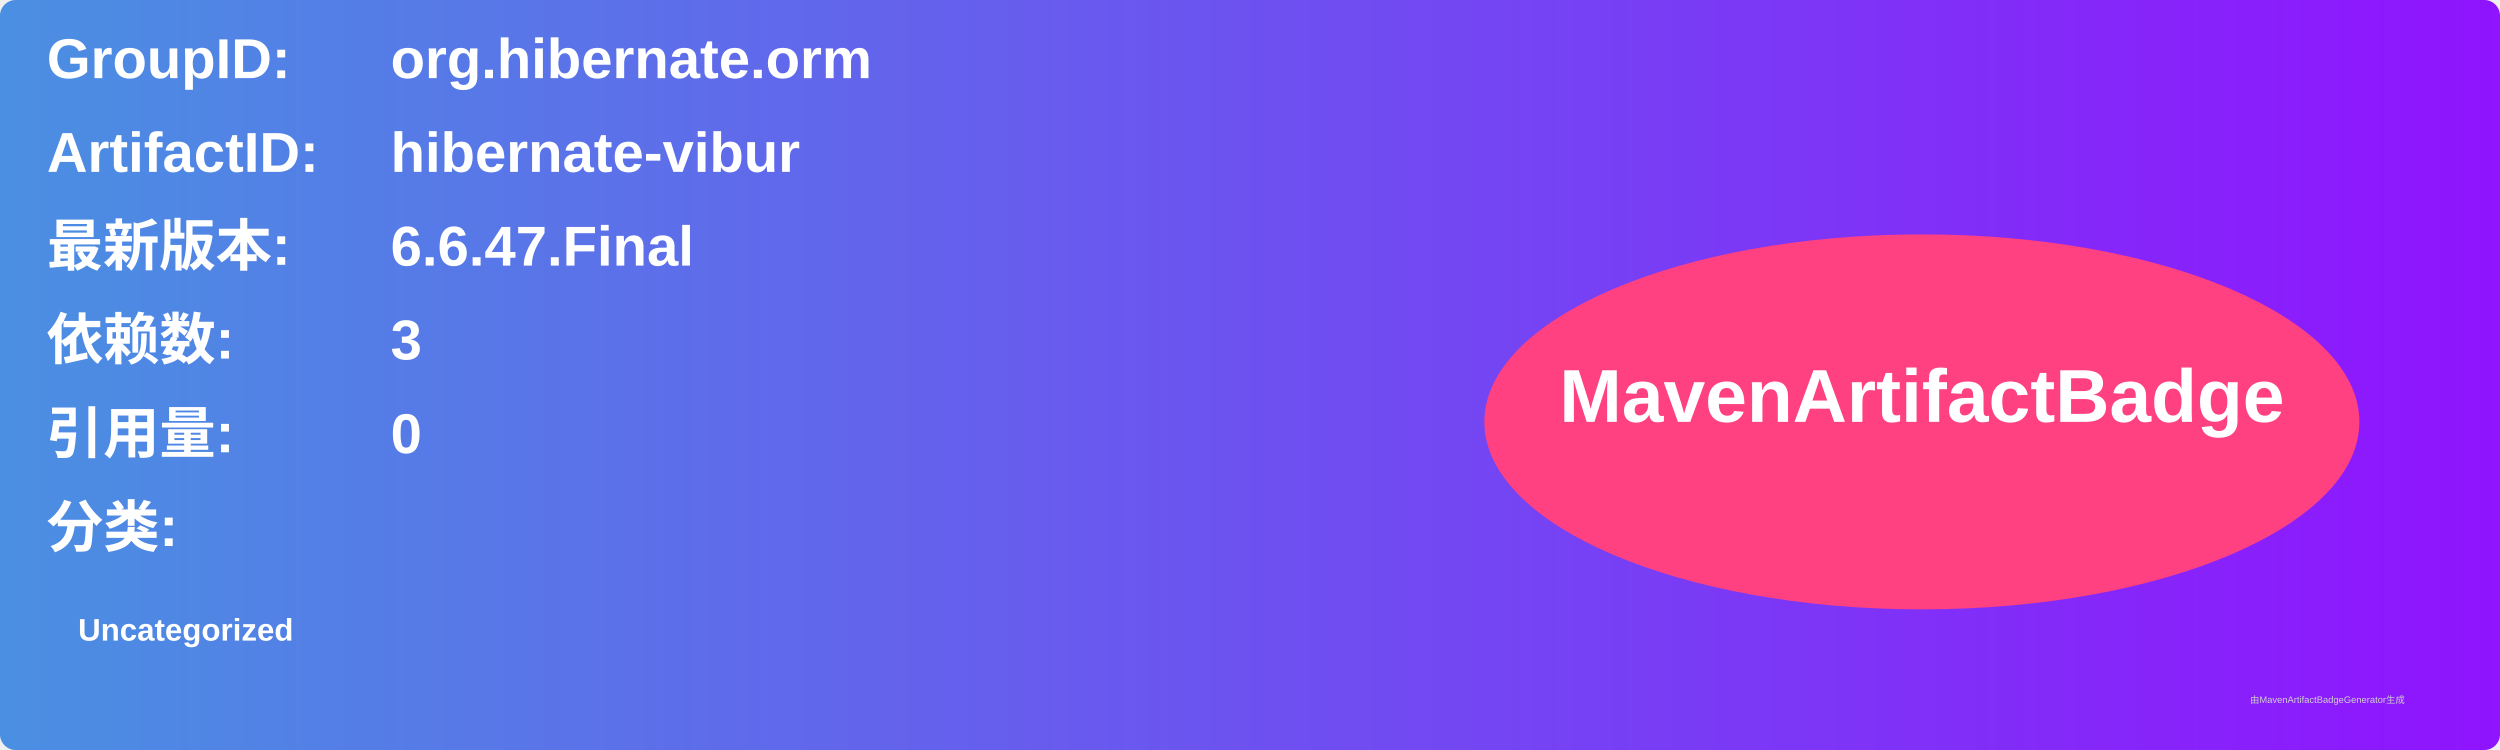
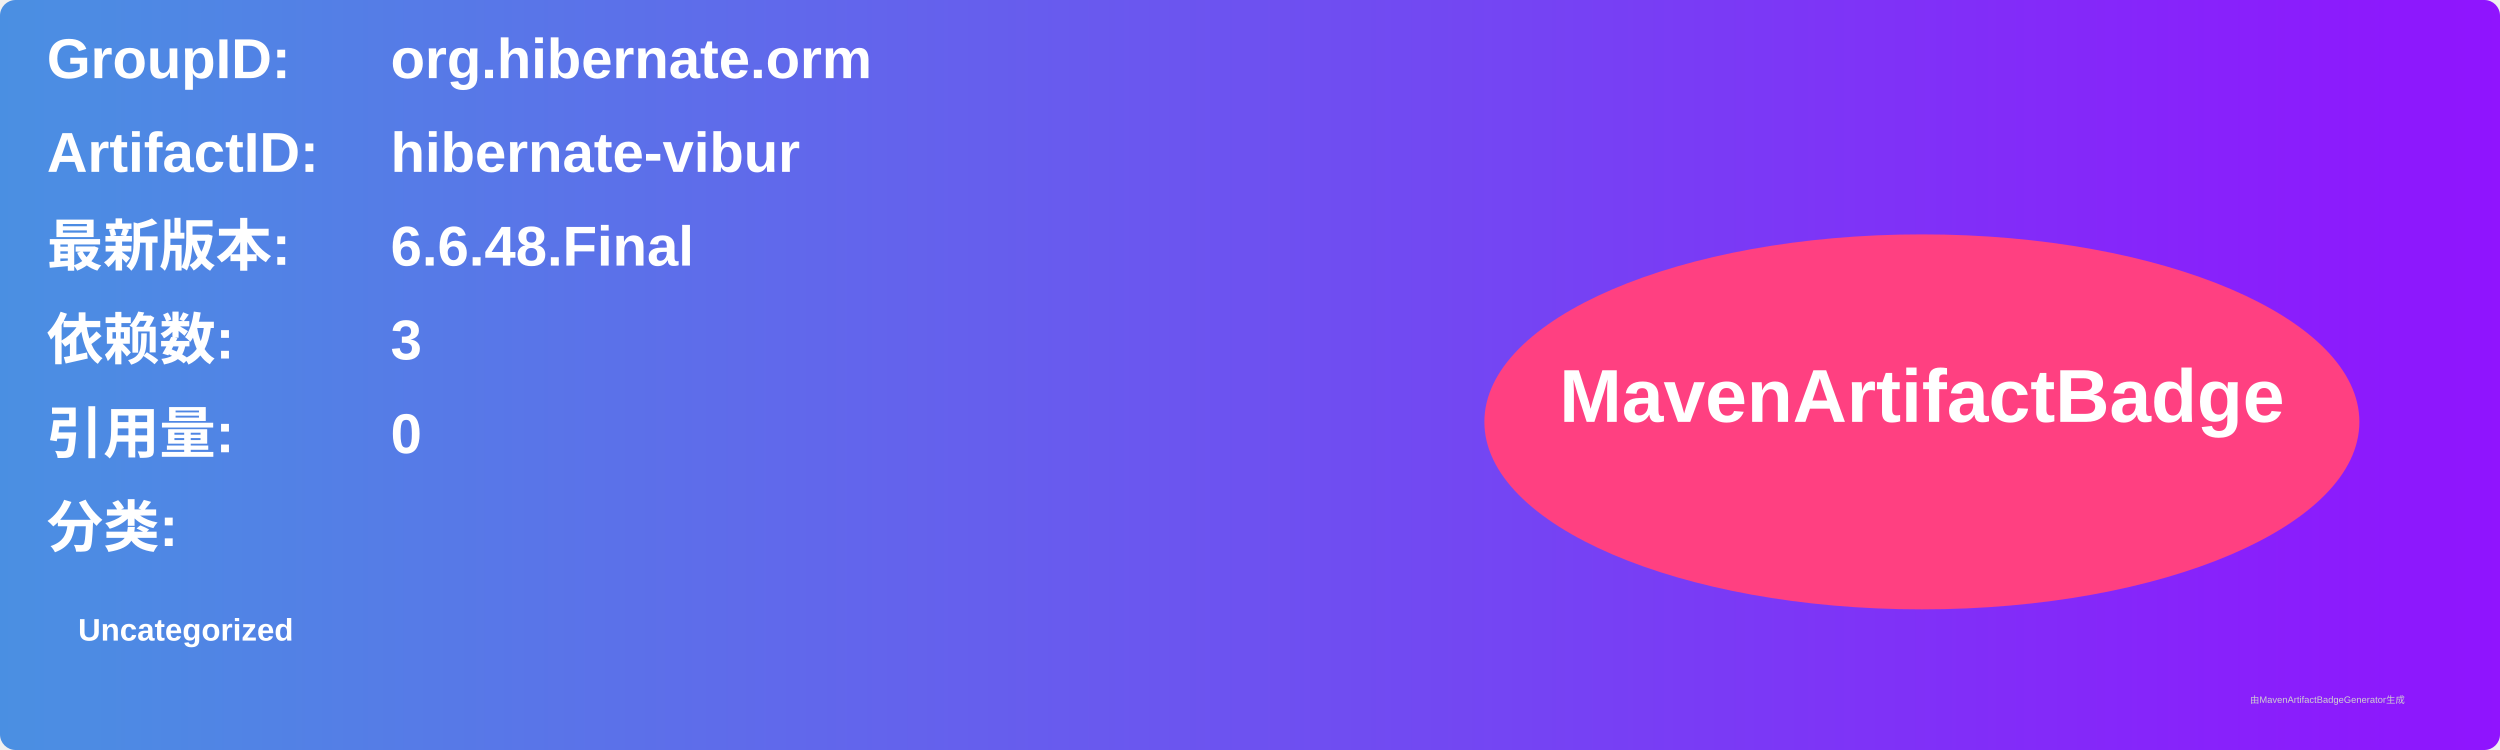
<svg xmlns="http://www.w3.org/2000/svg" width="800" height="240" viewBox="0 0 800 240">
  <linearGradient id="grad" x1="0%" y1="0%" x2="100%" y2="0%">
    <stop offset="0%" stop-color="#4a90e2" />
    <stop offset="100%" stop-color="#9013fe" />
  </linearGradient>
  <rect width="100%" height="100%" rx="5" ry="5" fill="url(#grad)" />
  <g transform="translate(15, 15)">
    <text x="0" y="10" font-family="Arial" font-size="18" fill="white" font-weight="bold" width="260">GroupID:</text>
    <text x="110" y="10" font-family="Arial" font-size="18" fill="white" font-weight="bold" width="460">org.hibernate.orm</text>
    <text x="0" y="40" font-family="Arial" font-size="18" fill="white" font-weight="bold" width="260">ArtifactID:</text>
    <text x="110" y="40" font-family="Arial" font-size="18" fill="white" font-weight="bold" width="460">hibernate-vibur</text>
    <text x="0" y="70" font-family="Arial" font-size="18" fill="white" font-weight="bold">最新版本:</text>
    <text x="110" y="70" font-family="Arial" font-size="18" fill="white" font-weight="bold">
-       <tspan font-weight="bold">6.6.47.Final</tspan>
+       <tspan font-weight="bold">6.6.48.Final</tspan>
    </text>
    <text x="0" y="100" font-family="Arial" font-size="18" fill="white" font-weight="bold">依赖数: </text>
    <text x="110" y="100" font-family="Arial" font-size="18" fill="white">
      <tspan font-weight="bold">3</tspan>
    </text>
    <text x="0" y="130" font-family="Arial" font-size="18" fill="white" font-weight="bold">引用量: </text>
    <text x="110" y="130" font-family="Arial" font-size="18" fill="white">
      <tspan font-weight="bold">0</tspan>
    </text>
    <text x="0" y="160" font-family="Arial" font-size="18" fill="white" font-weight="bold">分类:</text>
    <text x="10" y="190" font-family="Arial" font-size="10" fill="white">
      <tspan font-weight="bold">Uncategorized</tspan>
    </text>
    <ellipse cx="600" cy="120" rx="140" ry="60" fill="#ff4081" />
    <text x="600" y="120" text-anchor="middle" font-family="Arial" font-size="24" fill="white" font-weight="bold">MavenArtifactBadge</text>
  </g>
  <text x="720" y="225" font-family="Arial" font-size="3" fill="#d0d0d0">由MavenArtifactBadgeGenerator生成</text>
</svg>
